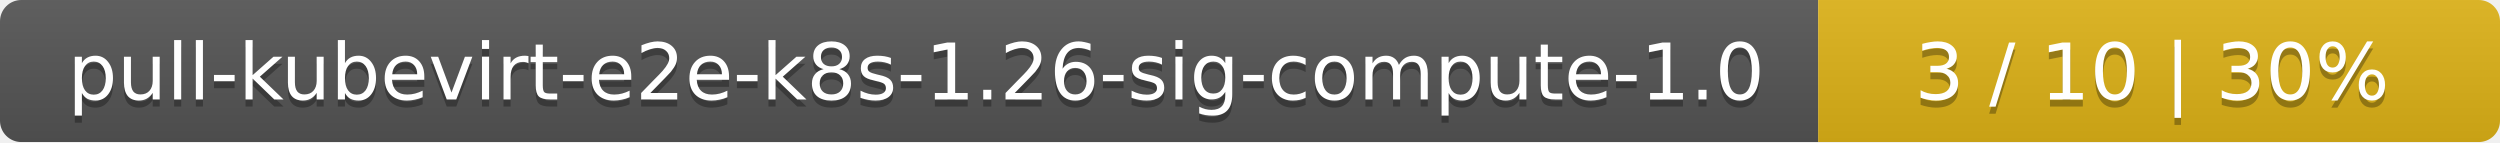
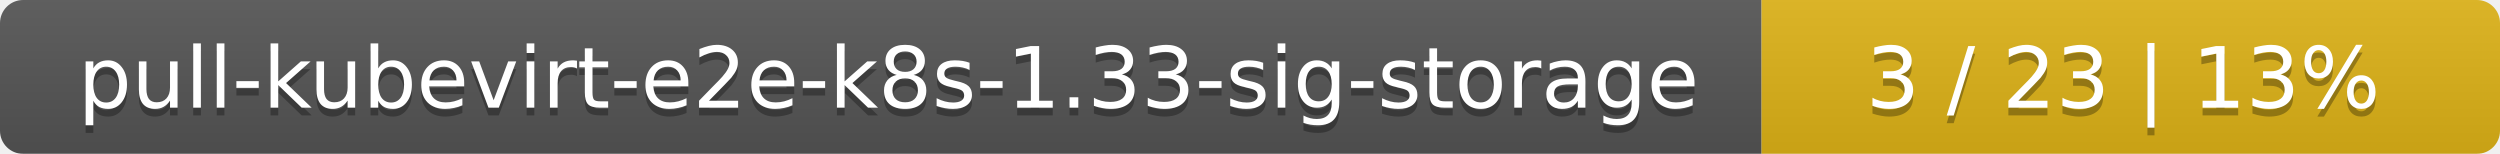
- <svg xmlns="http://www.w3.org/2000/svg" width="352" height="20">
+ <svg xmlns="http://www.w3.org/2000/svg" width="325" height="20">
  <linearGradient id="smooth" x2="0" y2="100%">
    <stop offset="0" stop-color="#bbb" stop-opacity=".1" />
    <stop offset="1" stop-opacity=".1" />
  </linearGradient>
  <mask id="round">
-     <rect width="352" height="20" rx="3" fill="#fff" />
+     <rect width="325" height="20" rx="3" fill="#fff" />
  </mask>
  <g mask="url(#round)">
-     <rect width="256" height="20" fill="#555" />
-     <rect x="256" width="96" height="20" fill="#dfb317" />
-     <rect width="352" height="20" fill="url(#smooth)" />
+     <rect width="229" height="20" fill="#555" />
+     <rect x="229" width="96" height="20" fill="#dfb317" />
+     <rect width="325" height="20" fill="url(#smooth)" />
  </g>
  <g fill="#fff" text-anchor="middle" font-family="DejaVu Sans,Verdana,Geneva,sans-serif" font-size="11">
-     <text x="129" y="15" fill="#010101" fill-opacity=".3">pull-kubevirt-e2e-k8s-1.26-sig-compute-1.0</text>
-     <text x="129" y="14">pull-kubevirt-e2e-k8s-1.26-sig-compute-1.0</text>
-     <text x="303" y="15" fill="#010101" fill-opacity=".3">3 / 10    |    30%</text>
-     <text x="303" y="14">3 / 10    |    30%</text>
+     <text x="115.5" y="15" fill="#010101" fill-opacity=".3">pull-kubevirt-e2e-k8s-1.33-sig-storage</text>
+     <text x="115.5" y="14">pull-kubevirt-e2e-k8s-1.33-sig-storage</text>
+     <text x="276" y="15" fill="#010101" fill-opacity=".3">3 / 23    |    13%</text>
+     <text x="276" y="14">3 / 23    |    13%</text>
  </g>
</svg>
